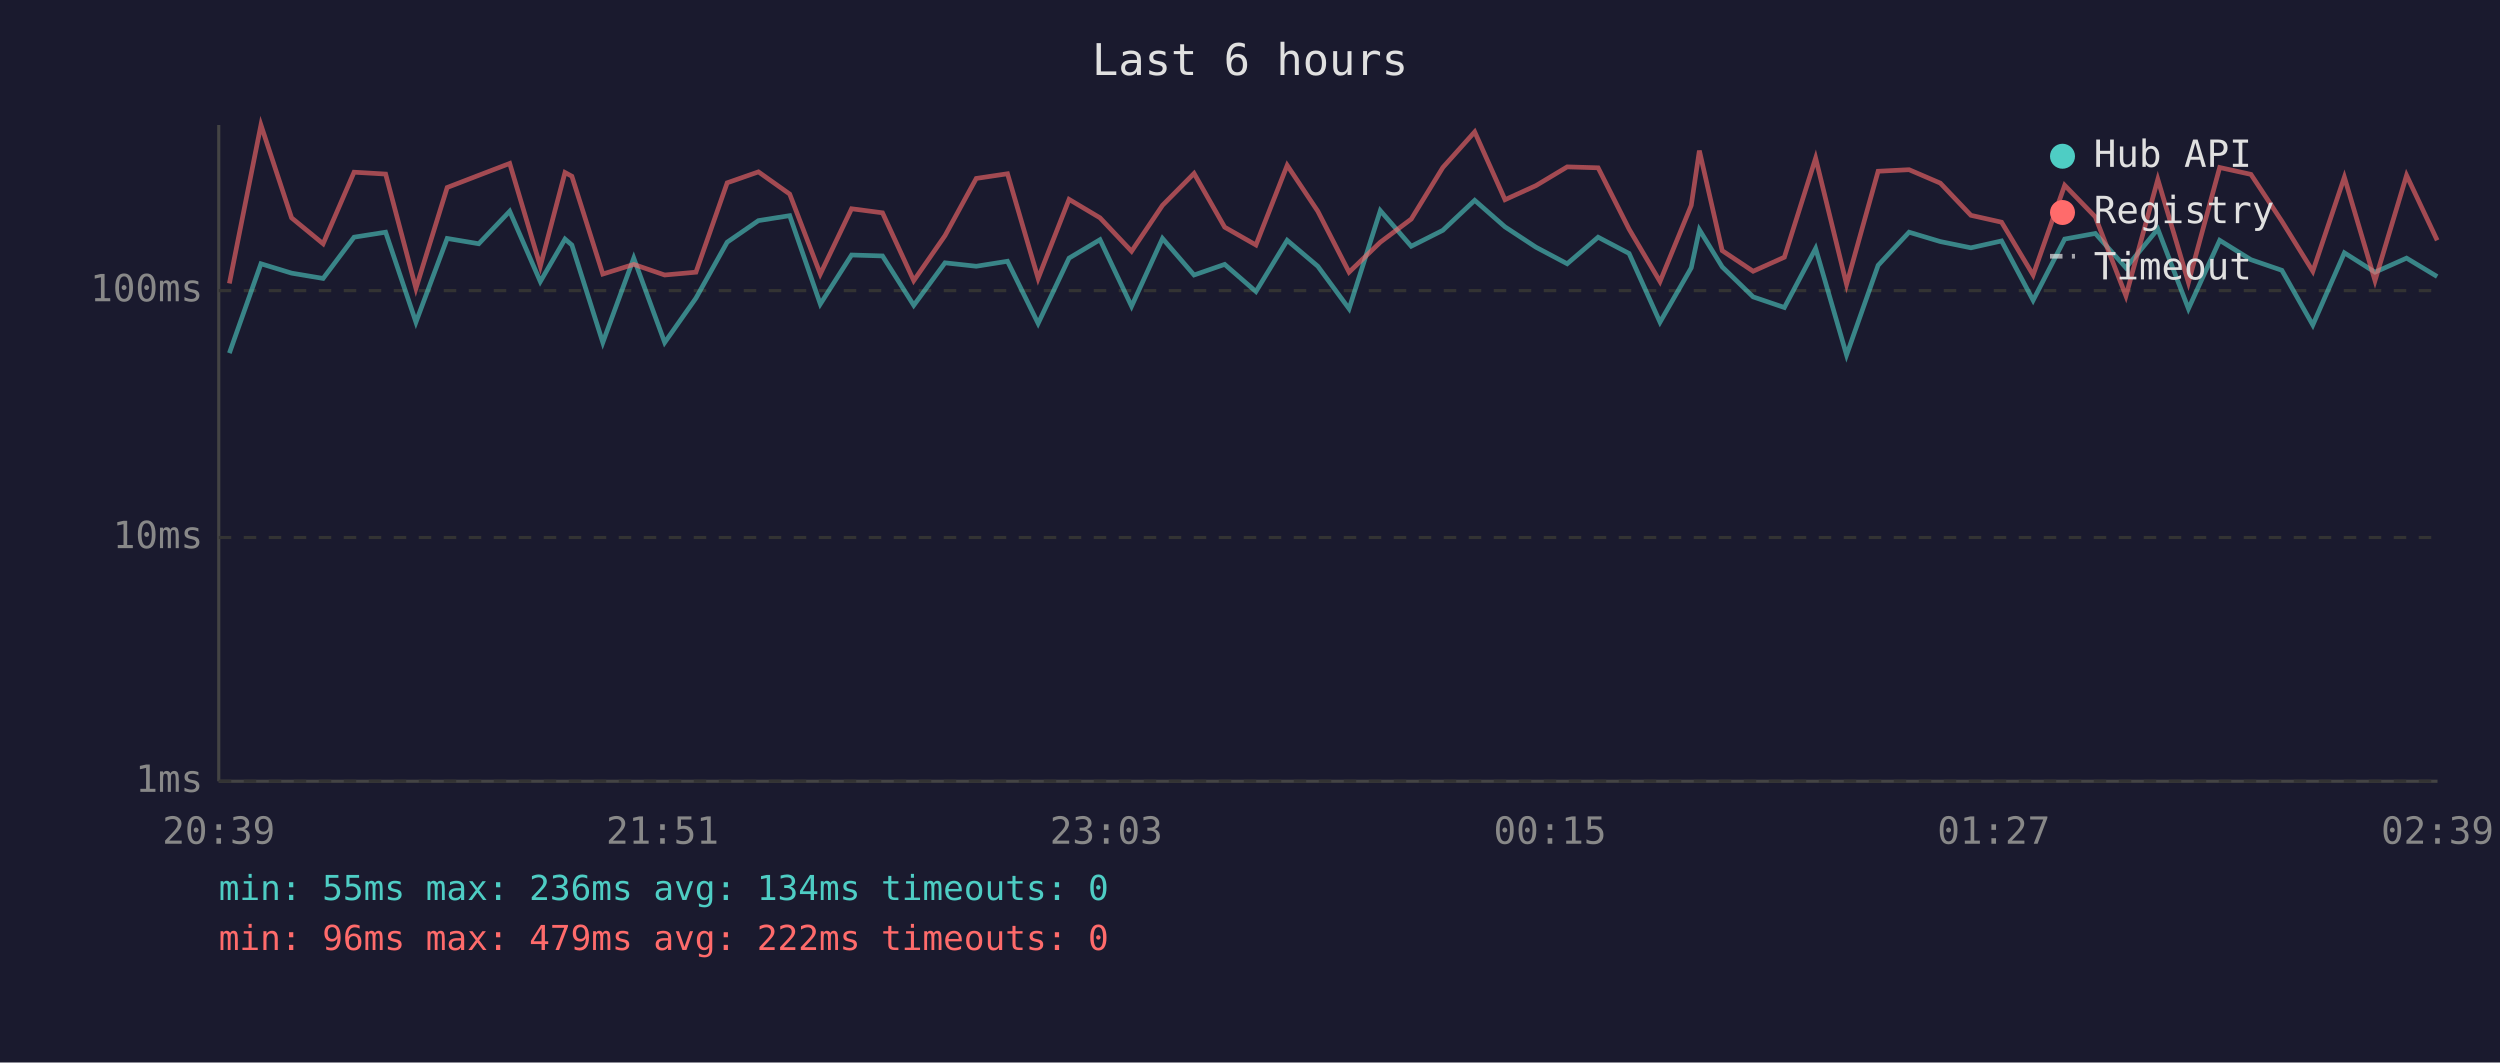
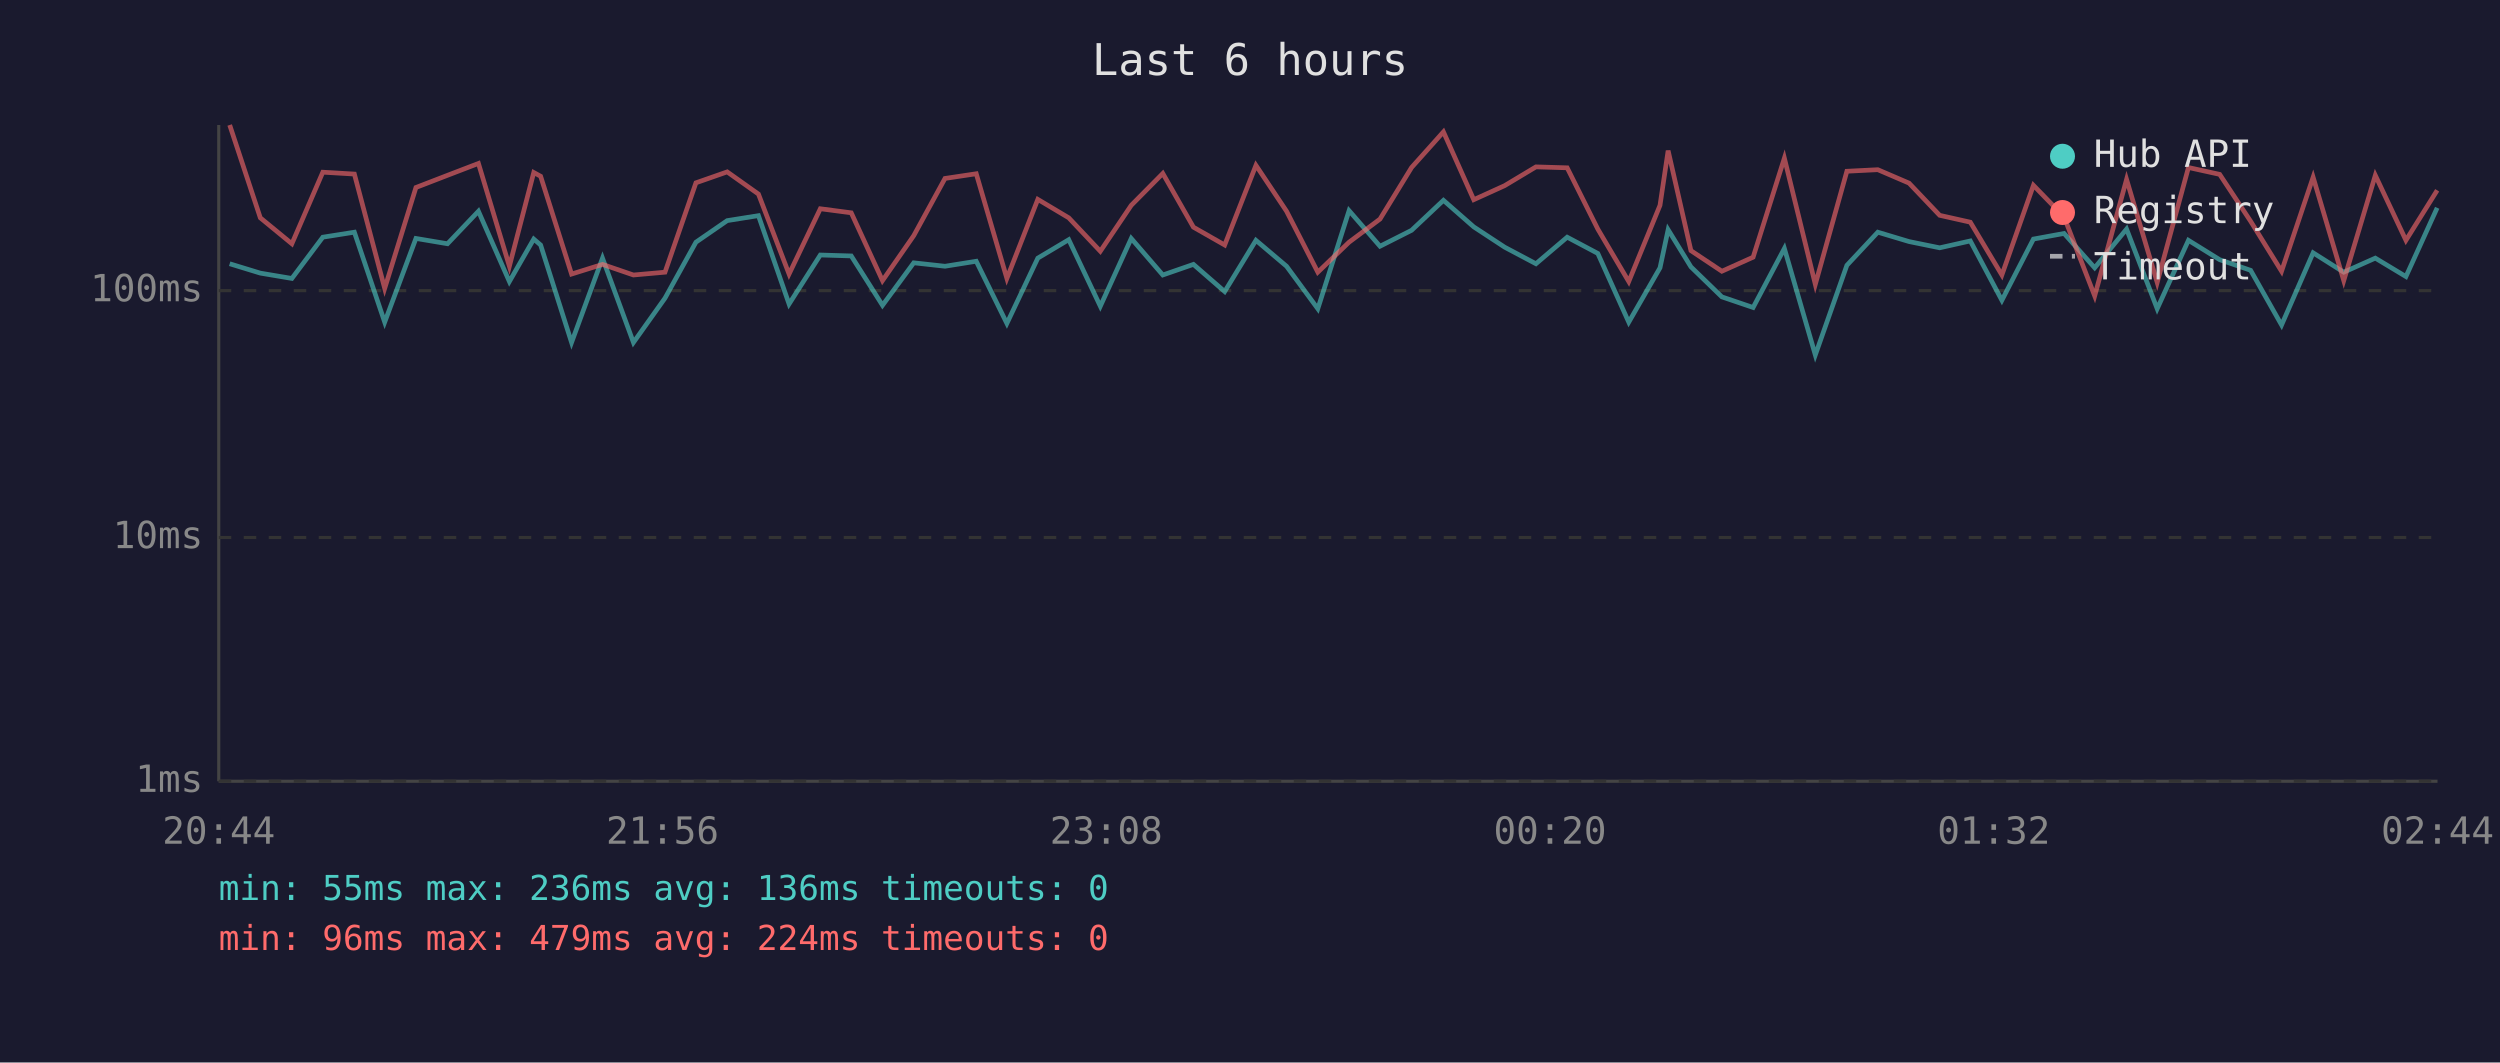
<svg xmlns="http://www.w3.org/2000/svg" viewBox="0 0 800 340" font-family="monospace" font-size="12">
  <rect width="800" height="340" fill="#1a1a2e" />
  <text x="400" y="24" fill="#e0e0e0" font-size="14" text-anchor="middle">Last 6 hours</text>
  <line x1="70" y1="40" x2="70" y2="250" stroke="#444" stroke-width="1" />
  <line x1="70" y1="250" x2="780" y2="250" stroke="#444" stroke-width="1" />
  <line x1="70" y1="250" x2="780" y2="250" stroke="#333" stroke-width="1" stroke-dasharray="4" />
  <text x="65" y="250" fill="#888" text-anchor="end" dominant-baseline="middle">1ms</text>
  <line x1="70" y1="172" x2="780" y2="172" stroke="#333" stroke-width="1" stroke-dasharray="4" />
  <text x="65" y="172" fill="#888" text-anchor="end" dominant-baseline="middle">10ms</text>
  <line x1="70" y1="93" x2="780" y2="93" stroke="#333" stroke-width="1" stroke-dasharray="4" />
  <text x="65" y="93" fill="#888" text-anchor="end" dominant-baseline="middle">100ms</text>
-   <text x="70" y="270" fill="#888" text-anchor="middle">20:39</text>
-   <text x="212" y="270" fill="#888" text-anchor="middle">21:51</text>
-   <text x="354" y="270" fill="#888" text-anchor="middle">23:03</text>
-   <text x="496" y="270" fill="#888" text-anchor="middle">00:15</text>
-   <text x="638" y="270" fill="#888" text-anchor="middle">01:27</text>
-   <text x="780" y="270" fill="#888" text-anchor="middle">02:39</text>
-   <polyline points="73.4,113.0 83.5,84.4 93.3,87.4 103.4,89.1 113.3,75.9 123.4,74.3 133.1,103.1 143.1,76.3 153.2,78.0 163.1,67.6 172.9,90.1 180.8,76.5 183.0,78.4 192.9,109.6 202.8,82.6 212.7,109.6 222.7,95.4 232.7,77.5 242.7,70.6 252.7,69.0 262.5,97.3 272.5,81.6 282.4,81.9 292.4,97.7 302.4,84.1 312.4,85.2 322.4,83.6 332.2,103.5 342.1,82.6 352.0,76.7 362.1,98.0 372.0,76.3 382.1,88.0 391.9,84.6 401.9,93.3 411.9,76.9 421.7,85.2 431.7,98.8 441.7,67.4 451.6,78.8 461.7,73.7 471.9,64.1 481.6,72.6 491.5,79.1 501.5,84.4 511.4,75.9 521.3,81.1 531.2,103.1 541.2,85.7 543.8,73.5 551.1,85.4 561.0,95.0 571.0,98.4 581.0,79.5 590.9,113.6 601.0,84.9 610.9,74.3 620.9,77.3 630.7,79.3 640.5,77.1 650.6,96.1 660.7,76.5 670.5,74.7 680.3,85.7 690.5,73.3 700.3,98.8 710.3,76.9 720.3,83.1 730.2,86.5 740.1,104.0 750.2,80.9 760.0,87.1 770.1,82.6 779.9,88.5" fill="none" stroke="#4ecdc4" stroke-width="1.5" opacity="0.6" />
-   <polyline points="73.4,90.7 83.5,40.0 93.3,69.7 103.4,78.0 113.3,55.1 123.4,55.7 133.1,92.3 143.1,60.0 153.2,56.1 163.1,52.3 172.9,85.2 180.8,55.2 183.0,56.4 192.9,87.7 202.8,84.6 212.7,88.0 222.7,87.1 232.7,58.5 242.7,55.0 252.7,62.1 262.5,87.7 272.5,66.8 282.4,68.1 292.4,89.8 302.4,75.4 312.4,57.1 322.4,55.6 332.2,89.1 342.1,63.8 352.0,69.7 362.1,80.4 372.0,65.7 382.1,55.5 391.9,72.7 401.9,78.4 411.9,52.9 421.7,67.6 431.7,87.1 441.7,77.5 451.6,70.1 461.7,53.6 471.9,42.2 481.6,63.9 491.5,59.4 501.5,53.4 511.4,53.7 521.3,73.3 531.2,90.1 541.2,65.7 543.8,48.2 551.1,80.2 561.0,86.8 571.0,82.3 581.0,50.6 590.9,91.0 601.0,54.8 610.9,54.3 620.9,58.6 630.7,68.9 640.5,71.1 650.6,88.0 660.7,59.3 670.5,69.4 680.3,94.7 690.5,57.4 700.3,90.4 710.3,53.6 720.3,55.8 730.2,70.8 740.1,86.8 750.2,56.7 760.0,89.8 770.1,56.1 779.9,76.9" fill="none" stroke="#ff6b6b" stroke-width="1.5" opacity="0.6" />
+   <text x="70" y="270" fill="#888" text-anchor="middle">20:44</text>
+   <text x="212" y="270" fill="#888" text-anchor="middle">21:56</text>
+   <text x="354" y="270" fill="#888" text-anchor="middle">23:08</text>
+   <text x="496" y="270" fill="#888" text-anchor="middle">00:20</text>
+   <text x="638" y="270" fill="#888" text-anchor="middle">01:32</text>
+   <text x="780" y="270" fill="#888" text-anchor="middle">02:44</text>
+   <polyline points="73.5,84.4 83.3,87.4 93.4,89.1 103.3,75.9 113.4,74.3 123.1,103.1 133.1,76.3 143.2,78.0 153.1,67.6 163.0,90.1 170.8,76.5 173.0,78.4 182.9,109.6 192.8,82.6 202.7,109.6 212.8,95.4 222.7,77.5 232.7,70.6 242.7,69.0 252.5,97.3 262.5,81.6 272.4,81.9 282.4,97.7 292.4,84.1 302.4,85.2 312.4,83.6 322.2,103.5 332.1,82.6 342.0,76.7 352.1,98.0 362.0,76.3 372.1,88.0 381.9,84.6 391.9,93.3 401.9,76.9 411.7,85.2 421.7,98.8 431.7,67.4 441.6,78.8 451.7,73.7 461.9,64.1 471.6,72.6 481.5,79.1 491.5,84.4 501.5,75.9 511.3,81.1 521.2,103.1 531.2,85.7 533.8,73.5 541.1,85.4 551.0,95.0 561.0,98.4 571.0,79.5 580.9,113.6 591.0,84.9 600.9,74.3 610.9,77.3 620.7,79.3 630.5,77.1 640.6,96.1 650.7,76.5 660.5,74.7 670.3,85.7 680.5,73.3 690.3,98.8 700.3,76.9 710.3,83.1 720.2,86.5 730.1,104.0 740.2,80.9 750.0,87.1 760.1,82.6 769.9,88.5 779.9,66.5" fill="none" stroke="#4ecdc4" stroke-width="1.5" opacity="0.6" />
+   <polyline points="73.5,40.0 83.3,69.7 93.4,78.0 103.3,55.1 113.4,55.7 123.1,92.3 133.1,60.0 143.2,56.1 153.1,52.3 163.0,85.2 170.8,55.2 173.0,56.4 182.9,87.7 192.8,84.6 202.7,88.0 212.8,87.1 222.7,58.5 232.7,55.0 242.7,62.1 252.5,87.7 262.5,66.8 272.4,68.1 282.4,89.8 292.4,75.4 302.4,57.1 312.4,55.6 322.2,89.1 332.1,63.8 342.0,69.7 352.1,80.4 362.0,65.7 372.1,55.5 381.9,72.7 391.9,78.4 401.9,52.9 411.7,67.6 421.7,87.1 431.7,77.5 441.6,70.1 451.7,53.6 461.9,42.2 471.6,63.9 481.5,59.4 491.5,53.4 501.5,53.7 511.3,73.3 521.2,90.1 531.2,65.7 533.8,48.2 541.1,80.2 551.0,86.8 561.0,82.3 571.0,50.6 580.9,91.0 591.0,54.8 600.9,54.3 610.9,58.6 620.7,68.9 630.5,71.1 640.6,88.0 650.7,59.3 660.5,69.4 670.3,94.7 680.5,57.4 690.3,90.4 700.3,53.6 710.3,55.8 720.2,70.8 730.1,86.8 740.2,56.7 750.0,89.8 760.1,56.1 769.9,76.9 779.9,60.9" fill="none" stroke="#ff6b6b" stroke-width="1.5" opacity="0.6" />
  <circle cx="660" cy="50" r="4" fill="#4ecdc4" />
  <text x="670" y="50" fill="#e0e0e0" dominant-baseline="middle">Hub API</text>
  <circle cx="660" cy="68" r="4" fill="#ff6b6b" />
  <text x="670" y="68" fill="#e0e0e0" dominant-baseline="middle">Registry</text>
  <line x1="656" y1="82" x2="664" y2="82" stroke="#e0e0e0" stroke-width="1.5" stroke-dasharray="4,3" opacity="0.7" />
  <text x="670" y="86" fill="#e0e0e0" dominant-baseline="middle">Timeout</text>
-   <text x="70" y="288" fill="#4ecdc4" font-size="11">min: 55ms  max: 236ms  avg: 134ms  timeouts: 0</text>
-   <text x="70" y="304" fill="#ff6b6b" font-size="11">min: 96ms  max: 479ms  avg: 222ms  timeouts: 0</text>
+   <text x="70" y="288" fill="#4ecdc4" font-size="11">min: 55ms  max: 236ms  avg: 136ms  timeouts: 0</text>
+   <text x="70" y="304" fill="#ff6b6b" font-size="11">min: 96ms  max: 479ms  avg: 224ms  timeouts: 0</text>
</svg>
